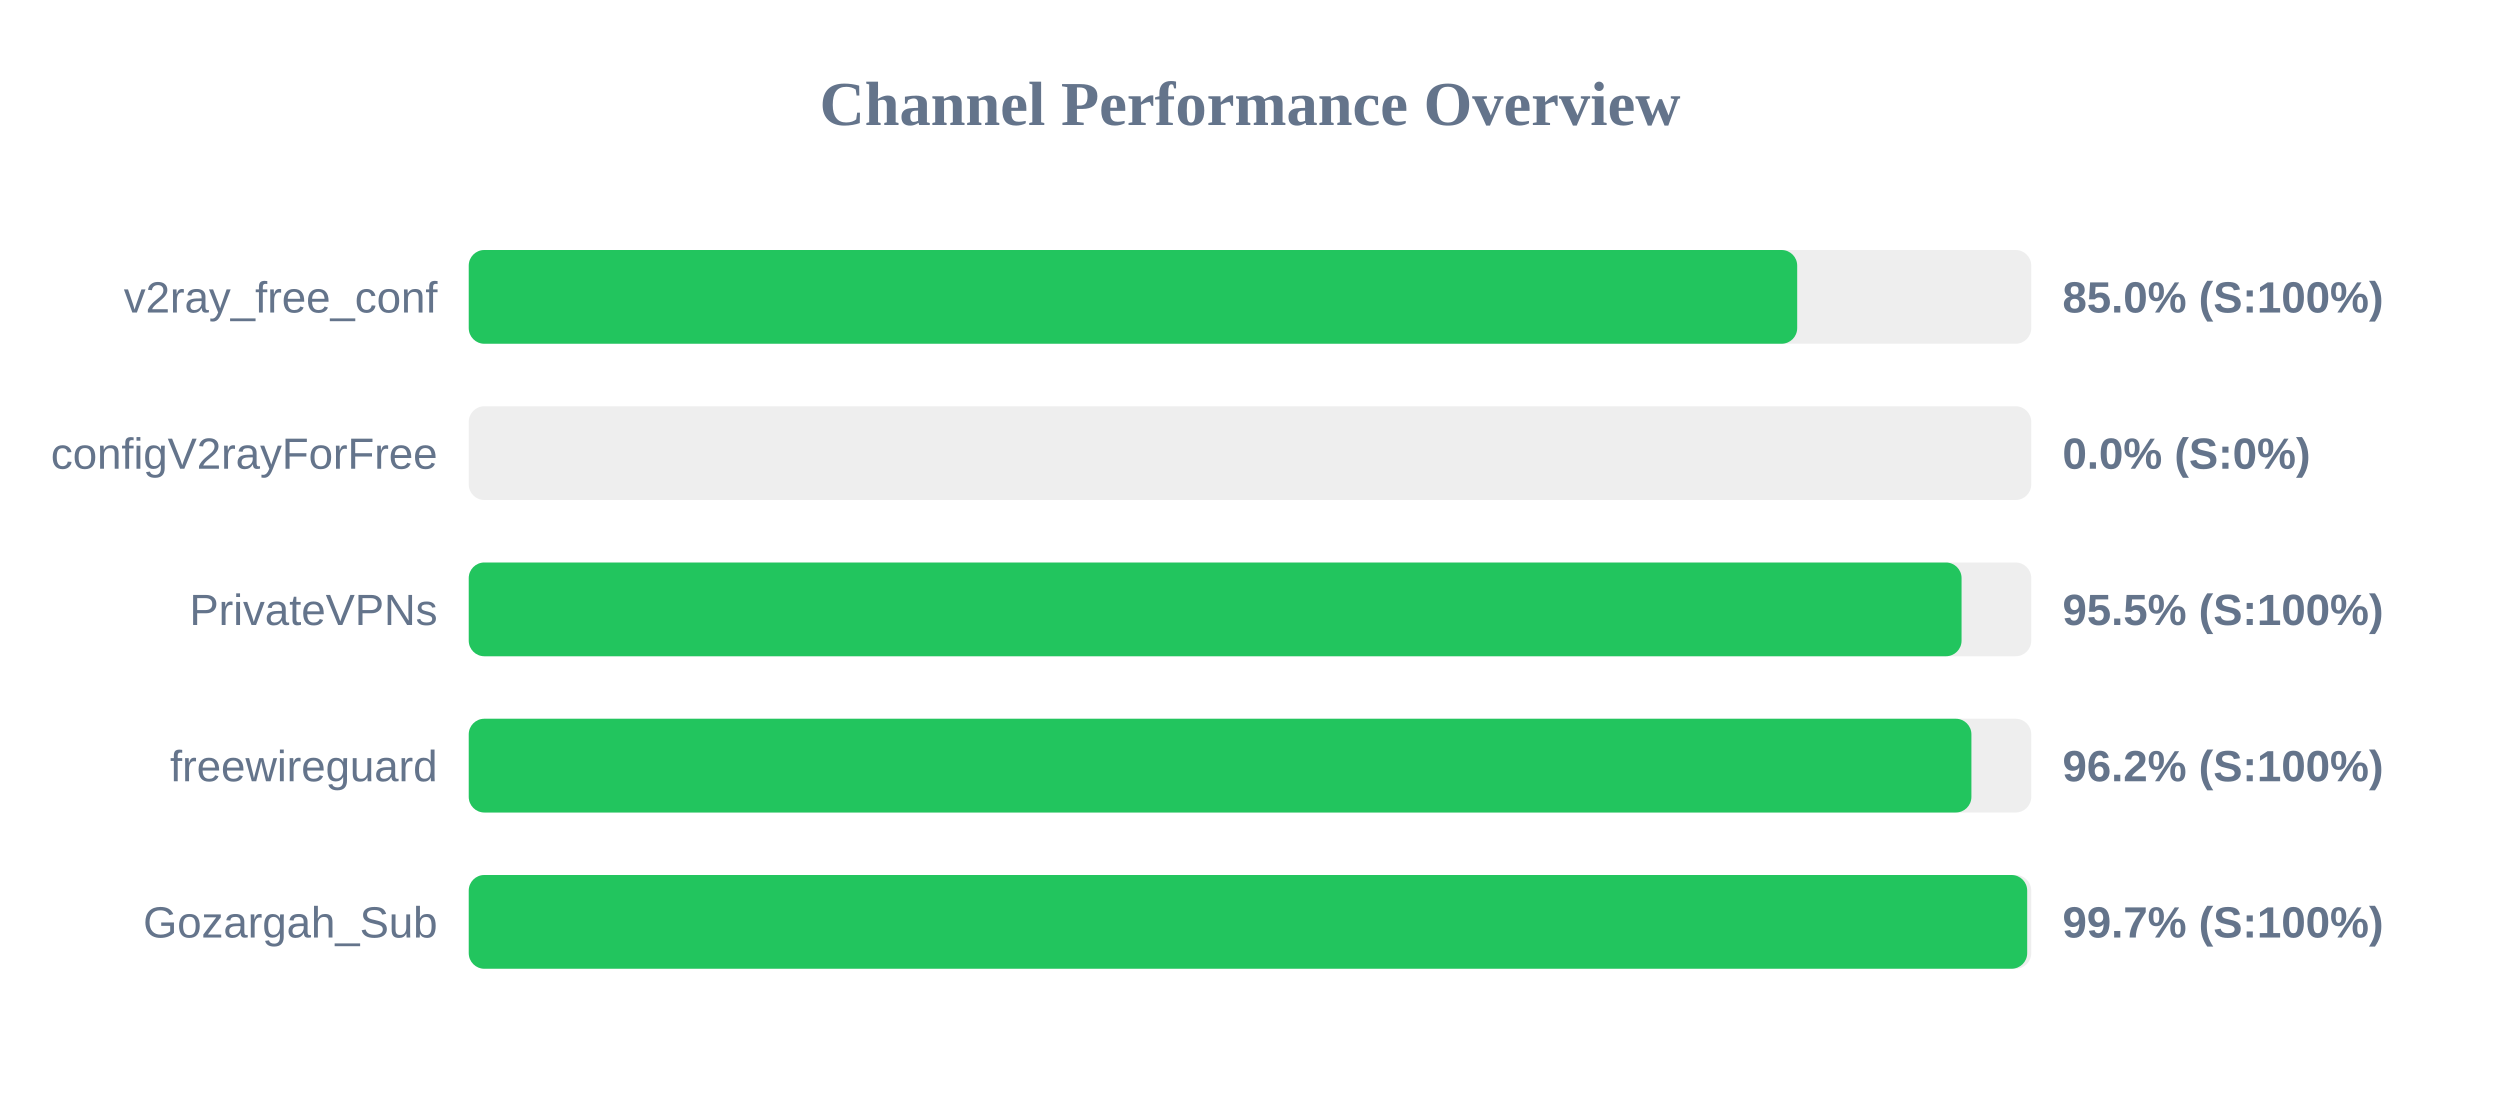
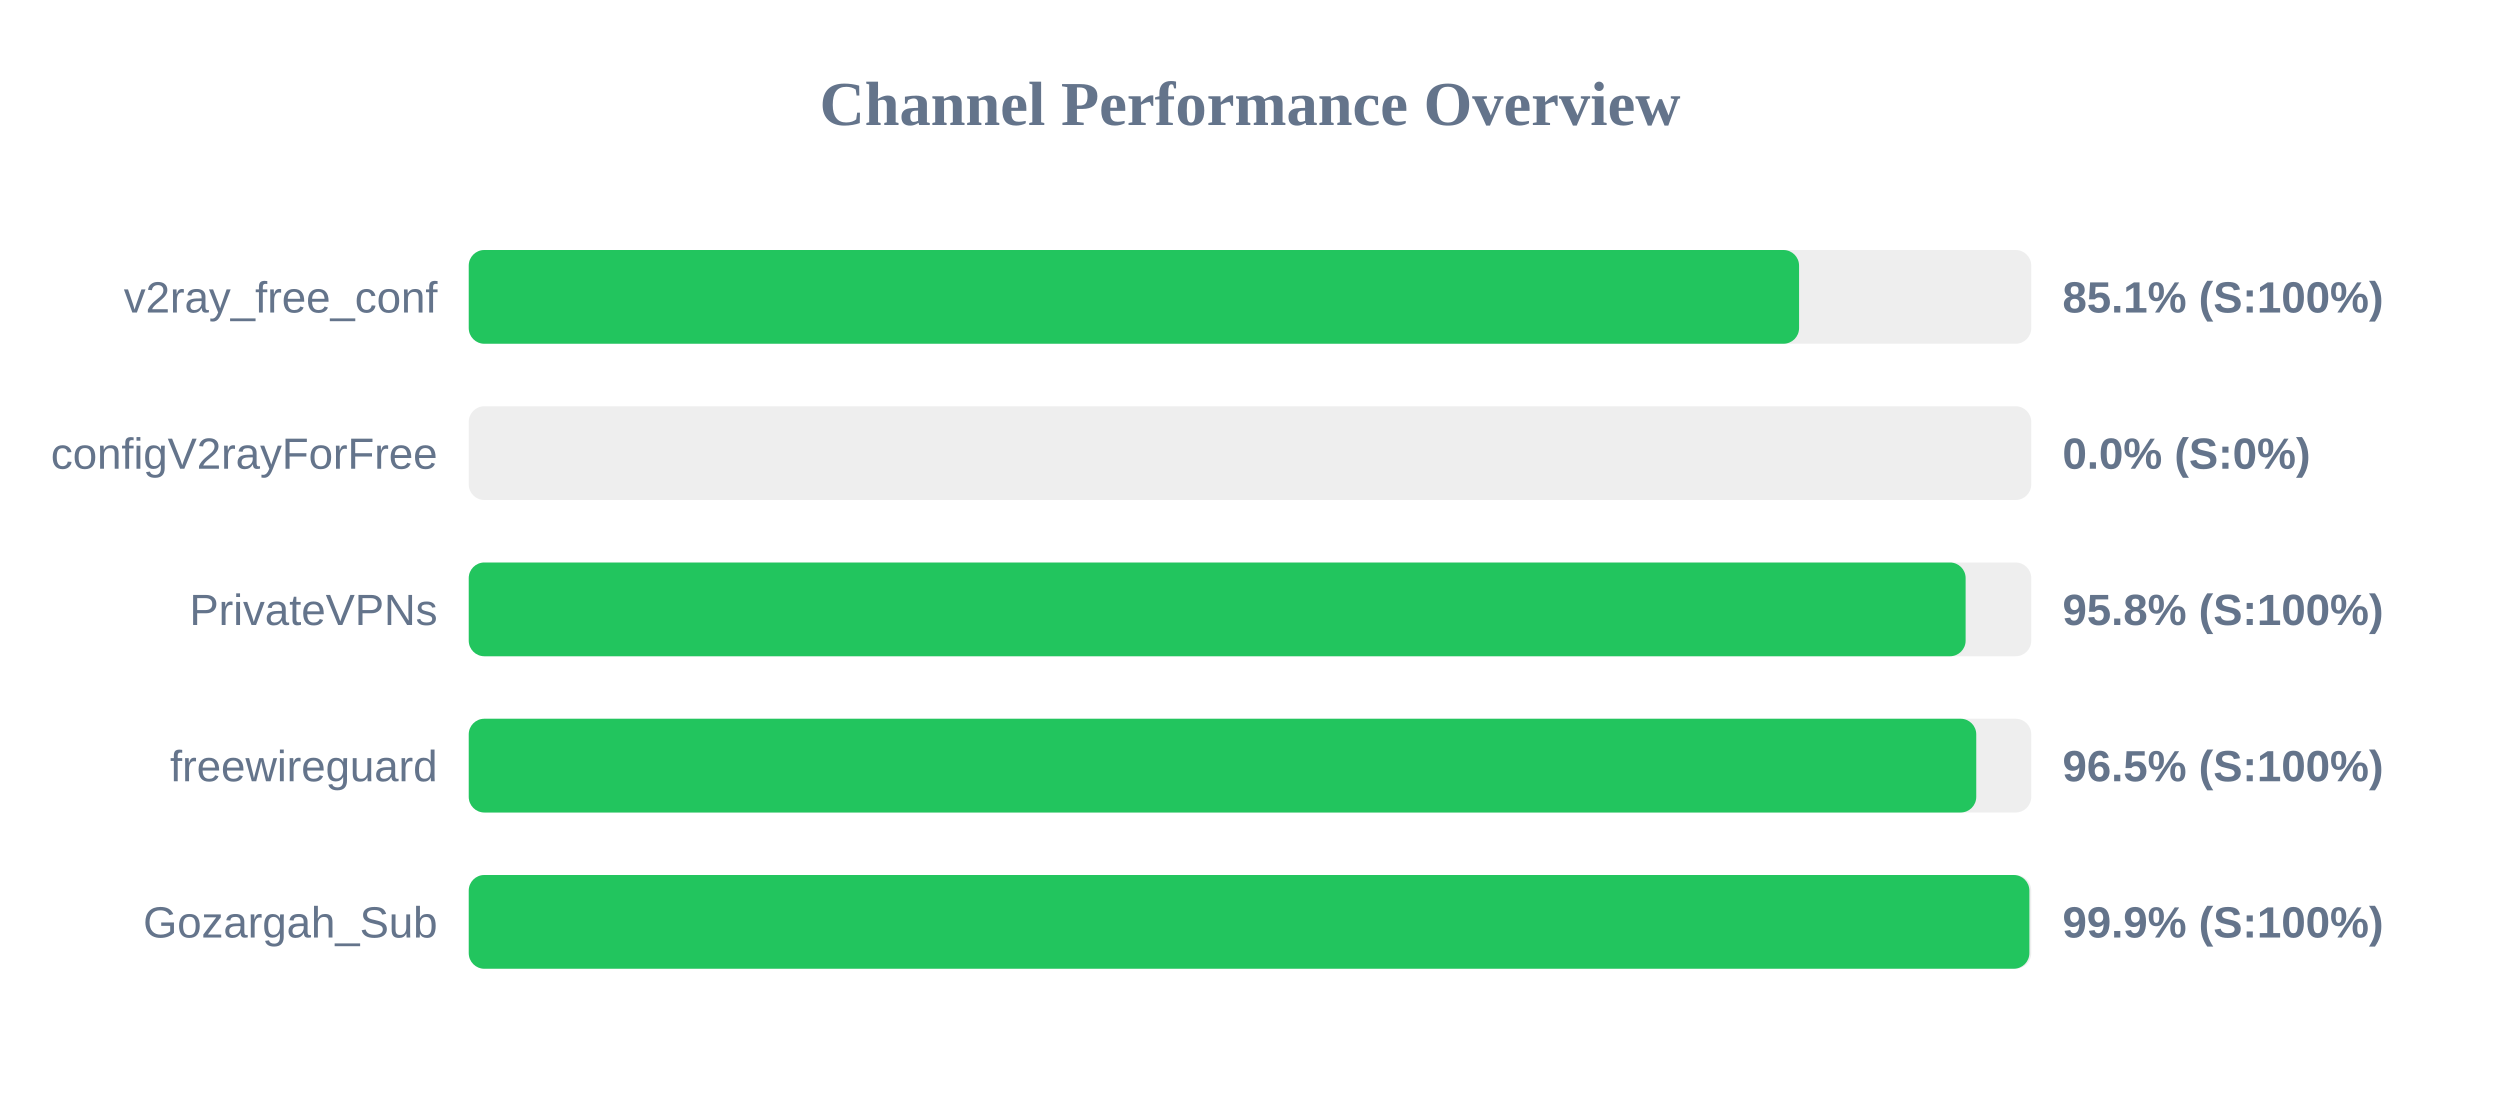
<svg xmlns="http://www.w3.org/2000/svg" width="800" height="350" version="1.1">
  <style>
        .row { font: 14px Arial; fill: #64748b; }
        .score { font: bold 14px Arial; fill: #64748b; }
    </style>
  <text x="400" y="40" text-anchor="middle" font-size="20px" font-weight="bold" fill="#64748b">Channel Performance Overview</text>
  <rect x="150" y="80" width="500" height="30" fill="#eee" rx="5" />
-   <rect x="150" y="80" width="425.1" height="30" fill="#22c55e" rx="5" />
+   <rect x="150" y="80" width="425.7" height="30" fill="#22c55e" rx="5" />
  <text x="140" y="100" text-anchor="end" class="row">v2ray_free_conf</text>
-   <text x="660" y="100" text-anchor="start" class="score">85.0% (S:100%)</text>
+   <text x="660" y="100" text-anchor="start" class="score">85.1% (S:100%)</text>
  <rect x="150" y="130" width="500" height="30" fill="#eee" rx="5" />
  <rect x="150" y="130" width="0.0" height="30" fill="#ef4444" rx="5" />
  <text x="140" y="150" text-anchor="end" class="row">configV2rayForFree</text>
  <text x="660" y="150" text-anchor="start" class="score">0.0% (S:0%)</text>
  <rect x="150" y="180" width="500" height="30" fill="#eee" rx="5" />
-   <rect x="150" y="180" width="477.7" height="30" fill="#22c55e" rx="5" />
+   <rect x="150" y="180" width="479.0" height="30" fill="#22c55e" rx="5" />
  <text x="140" y="200" text-anchor="end" class="row">PrivateVPNs</text>
-   <text x="660" y="200" text-anchor="start" class="score">95.5% (S:100%)</text>
+   <text x="660" y="200" text-anchor="start" class="score">95.8% (S:100%)</text>
  <rect x="150" y="230" width="500" height="30" fill="#eee" rx="5" />
-   <rect x="150" y="230" width="480.85" height="30" fill="#22c55e" rx="5" />
+   <rect x="150" y="230" width="482.4" height="30" fill="#22c55e" rx="5" />
  <text x="140" y="250" text-anchor="end" class="row">freewireguard</text>
-   <text x="660" y="250" text-anchor="start" class="score">96.2% (S:100%)</text>
+   <text x="660" y="250" text-anchor="start" class="score">96.5% (S:100%)</text>
  <rect x="150" y="280" width="500" height="30" fill="#eee" rx="5" />
-   <rect x="150" y="280" width="498.7" height="30" fill="#22c55e" rx="5" />
+   <rect x="150" y="280" width="499.4" height="30" fill="#22c55e" rx="5" />
  <text x="140" y="300" text-anchor="end" class="row">Gozargah_Sub</text>
-   <text x="660" y="300" text-anchor="start" class="score">99.7% (S:100%)</text>
+   <text x="660" y="300" text-anchor="start" class="score">99.9% (S:100%)</text>
</svg>
